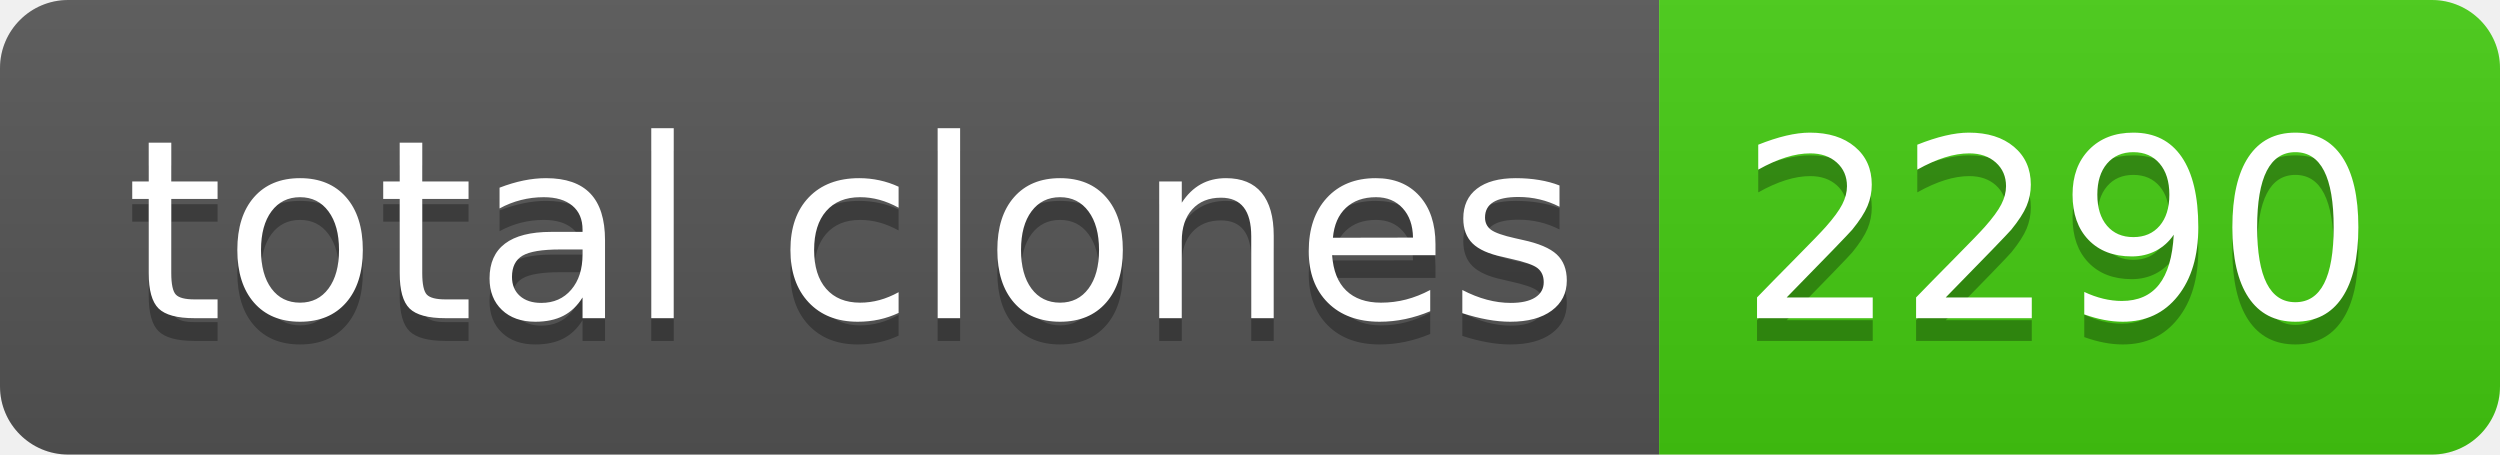
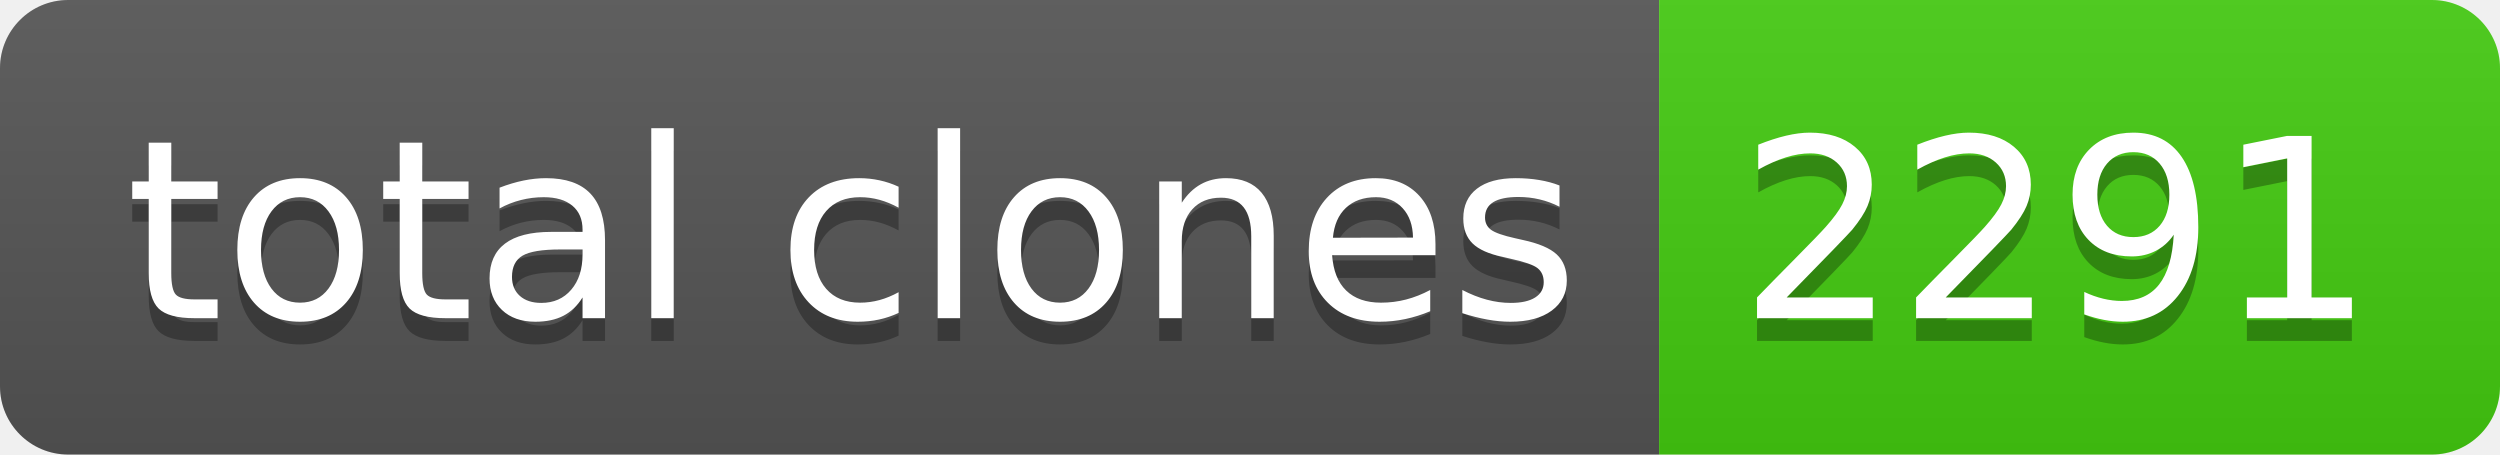
- <svg xmlns="http://www.w3.org/2000/svg" width="110" height="20" role="img" aria-label="total clones: 2290">
+ <svg xmlns="http://www.w3.org/2000/svg" width="110" height="20" role="img" aria-label="total clones: 2291">
  <linearGradient id="s" x2="0" y2="100%">
    <stop offset="0" stop-color="#bbb" stop-opacity=".1" />
    <stop offset="1" stop-opacity=".1" />
  </linearGradient>
  <clipPath id="r">
    <rect width="110" height="20" rx="3" fill="#fff" />
  </clipPath>
  <g clip-path="url(#r)">
    <rect width="73" height="20" fill="#555" />
    <rect x="73" width="37" height="20" fill="#4c1" />
    <rect width="110" height="20" fill="url(#s)" />
  </g>
  <g fill="#fff" text-anchor="middle" font-family="Verdana,Geneva,DejaVu Sans,sans-serif" text-rendering="geometricPrecision" font-size="110">
    <text aria-hidden="true" x="375" y="150" fill="#010101" fill-opacity=".3" transform="scale(.1)" textLength="630">total clones</text>
    <text x="375" y="140" transform="scale(.1)" fill="#fff" textLength="630">total clones</text>
-     <text aria-hidden="true" x="905" y="150" fill="#010101" fill-opacity=".3" transform="scale(.1)" textLength="270">2290</text>
-     <text x="905" y="140" transform="scale(.1)" fill="#fff" textLength="270">2290</text>
+     <text aria-hidden="true" x="905" y="150" fill="#010101" fill-opacity=".3" transform="scale(.1)" textLength="270">2291</text>
+     <text x="905" y="140" transform="scale(.1)" fill="#fff" textLength="270">2291</text>
  </g>
</svg>
